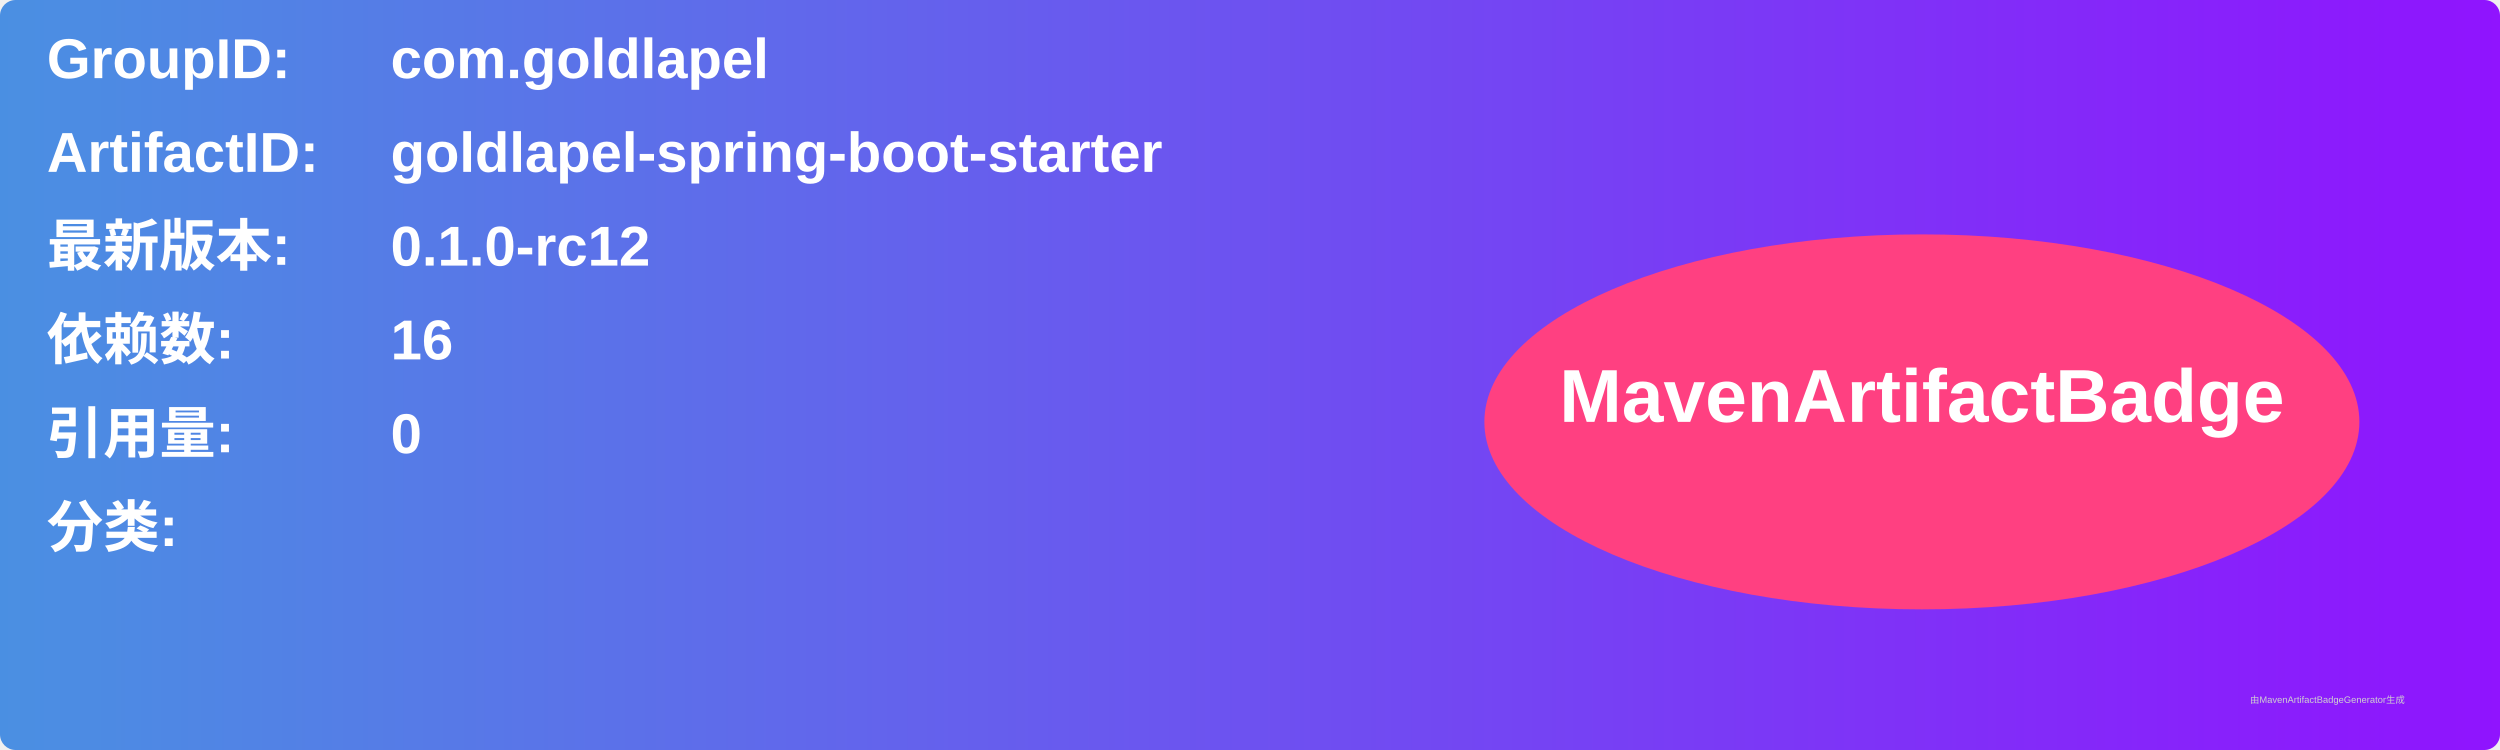
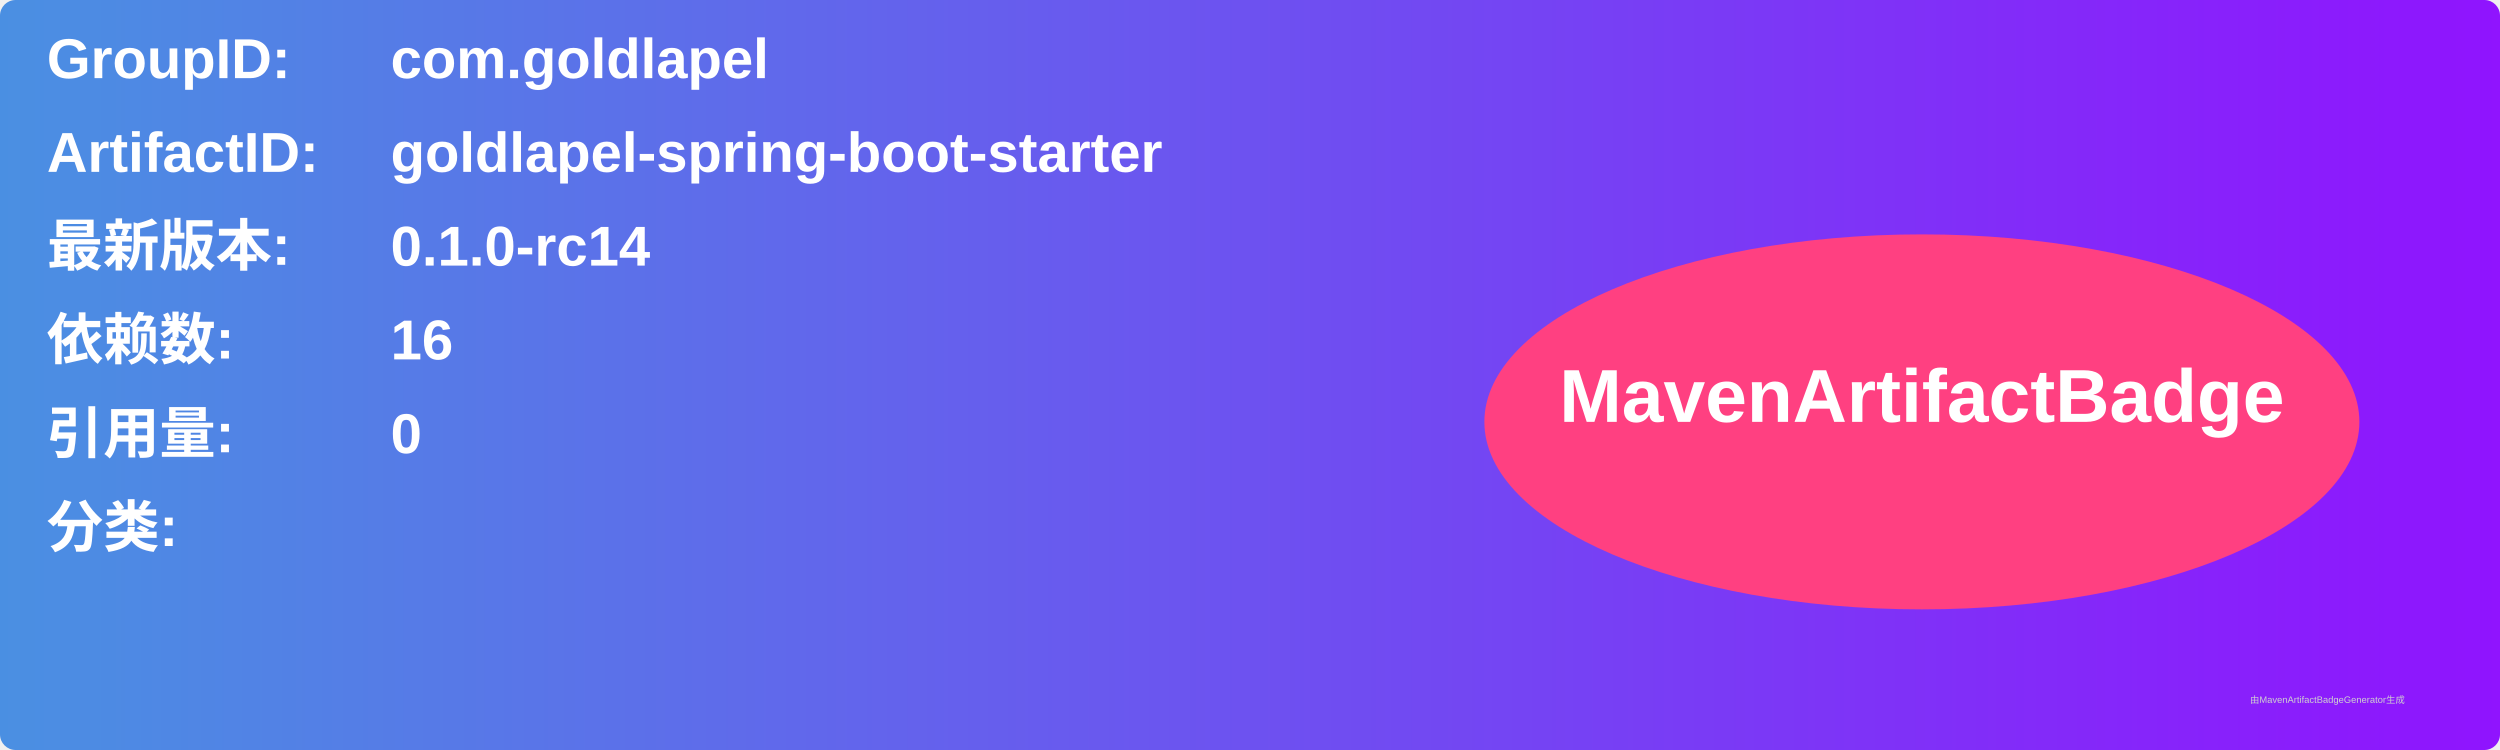
<svg xmlns="http://www.w3.org/2000/svg" width="800" height="240" viewBox="0 0 800 240">
  <linearGradient id="grad" x1="0%" y1="0%" x2="100%" y2="0%">
    <stop offset="0%" stop-color="#4a90e2" />
    <stop offset="100%" stop-color="#9013fe" />
  </linearGradient>
  <rect width="100%" height="100%" rx="5" ry="5" fill="url(#grad)" />
  <g transform="translate(15, 15)">
    <text x="0" y="10" font-family="Arial" font-size="18" fill="white" font-weight="bold" width="260">GroupID:</text>
    <text x="110" y="10" font-family="Arial" font-size="18" fill="white" font-weight="bold" width="460">com.goldlapel</text>
    <text x="0" y="40" font-family="Arial" font-size="18" fill="white" font-weight="bold" width="260">ArtifactID:</text>
    <text x="110" y="40" font-family="Arial" font-size="18" fill="white" font-weight="bold" width="460">goldlapel-spring-boot-starter</text>
    <text x="0" y="70" font-family="Arial" font-size="18" fill="white" font-weight="bold">最新版本:</text>
    <text x="110" y="70" font-family="Arial" font-size="18" fill="white" font-weight="bold">
-       <tspan font-weight="bold">0.1.0-rc12</tspan>
+       <tspan font-weight="bold">0.1.0-rc14</tspan>
    </text>
    <text x="0" y="100" font-family="Arial" font-size="18" fill="white" font-weight="bold">依赖数: </text>
    <text x="110" y="100" font-family="Arial" font-size="18" fill="white">
      <tspan font-weight="bold">16</tspan>
    </text>
    <text x="0" y="130" font-family="Arial" font-size="18" fill="white" font-weight="bold">引用量: </text>
    <text x="110" y="130" font-family="Arial" font-size="18" fill="white">
      <tspan font-weight="bold">0</tspan>
    </text>
    <text x="0" y="160" font-family="Arial" font-size="18" fill="white" font-weight="bold">分类:</text>
    <text x="10" y="190" font-family="Arial" font-size="10" fill="white">
      <tspan font-weight="bold" />
    </text>
    <ellipse cx="600" cy="120" rx="140" ry="60" fill="#ff4081" />
    <text x="600" y="120" text-anchor="middle" font-family="Arial" font-size="24" fill="white" font-weight="bold">MavenArtifactBadge</text>
  </g>
  <text x="720" y="225" font-family="Arial" font-size="3" fill="#d0d0d0">由MavenArtifactBadgeGenerator生成</text>
</svg>
